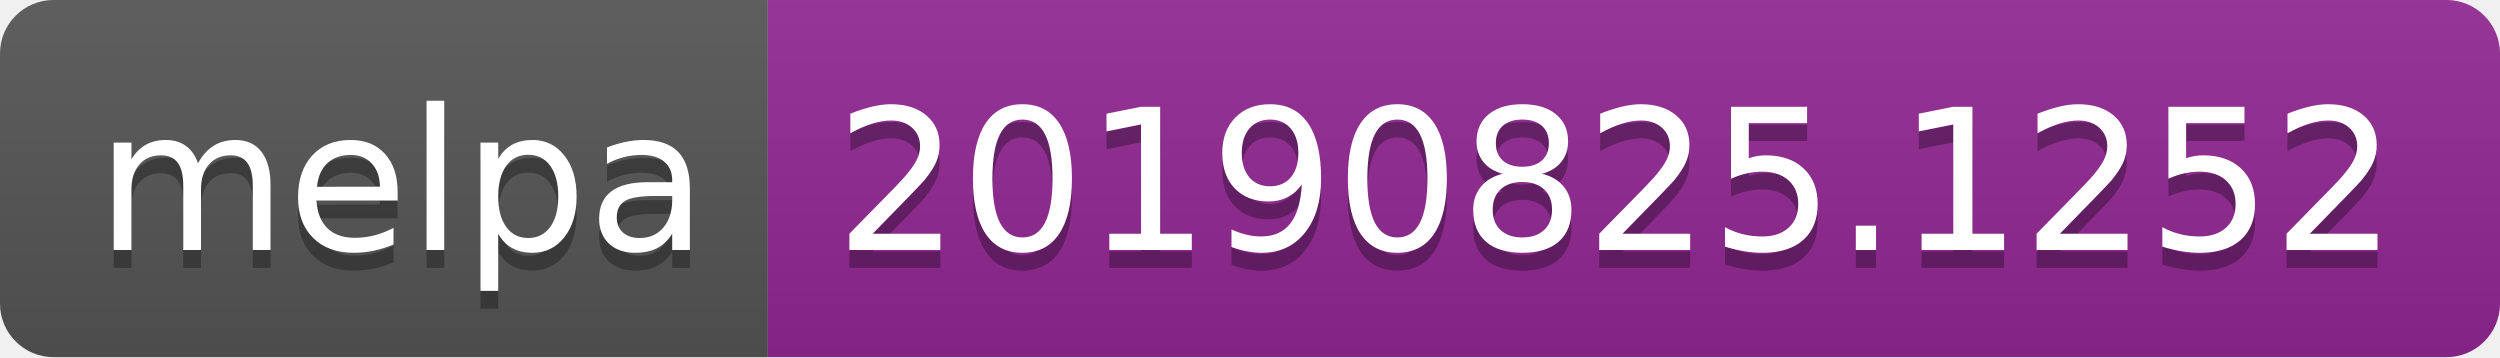
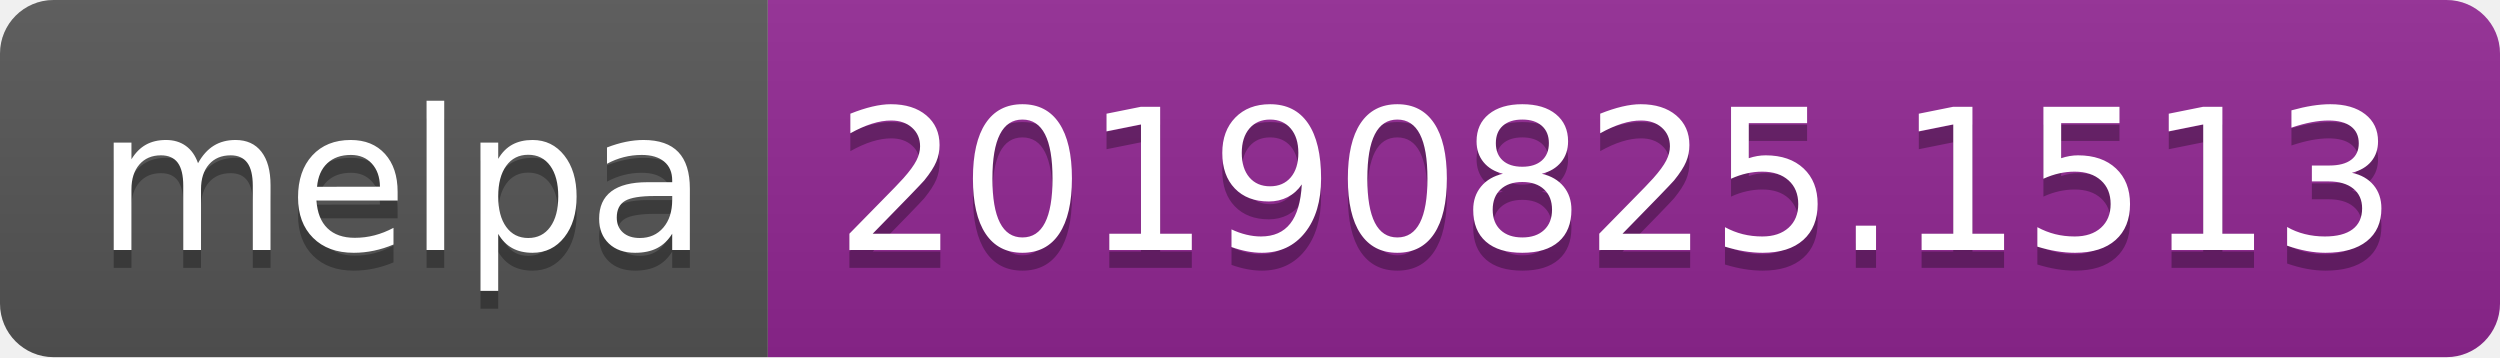
<svg xmlns="http://www.w3.org/2000/svg" width="140" height="20">
  <linearGradient id="b" x2="0" y2="100%">
    <stop offset="0" stop-color="#bbb" stop-opacity=".1" />
    <stop offset="1" stop-opacity=".1" />
  </linearGradient>
  <clipPath id="a">
    <rect width="140" height="20" rx="3" fill="#fff" />
  </clipPath>
  <g clip-path="url(#a)">
    <path fill="#555" d="M0 0h43v20H0z" />
    <path fill="#922793" d="M43 0h97v20H43z" />
    <path fill="url(#b)" d="M0 0h140v20H0z" />
  </g>
  <g fill="#fff" text-anchor="middle" font-family="DejaVu Sans,Verdana,Geneva,sans-serif" font-size="110">
    <text x="225" y="150" fill="#010101" fill-opacity=".3" transform="scale(.1)" textLength="330">melpa</text>
    <text x="225" y="140" transform="scale(.1)" textLength="330">melpa</text>
-     <text x="905" y="150" fill="#010101" fill-opacity=".3" transform="scale(.1)" textLength="870">20190825.1252</text>
-     <text x="905" y="140" transform="scale(.1)" textLength="870">20190825.1252</text>
+     <text x="905" y="150" fill="#010101" fill-opacity=".3" transform="scale(.1)" textLength="870">20190825.1513</text>
+     <text x="905" y="140" transform="scale(.1)" textLength="870">20190825.1513</text>
  </g>
</svg>
